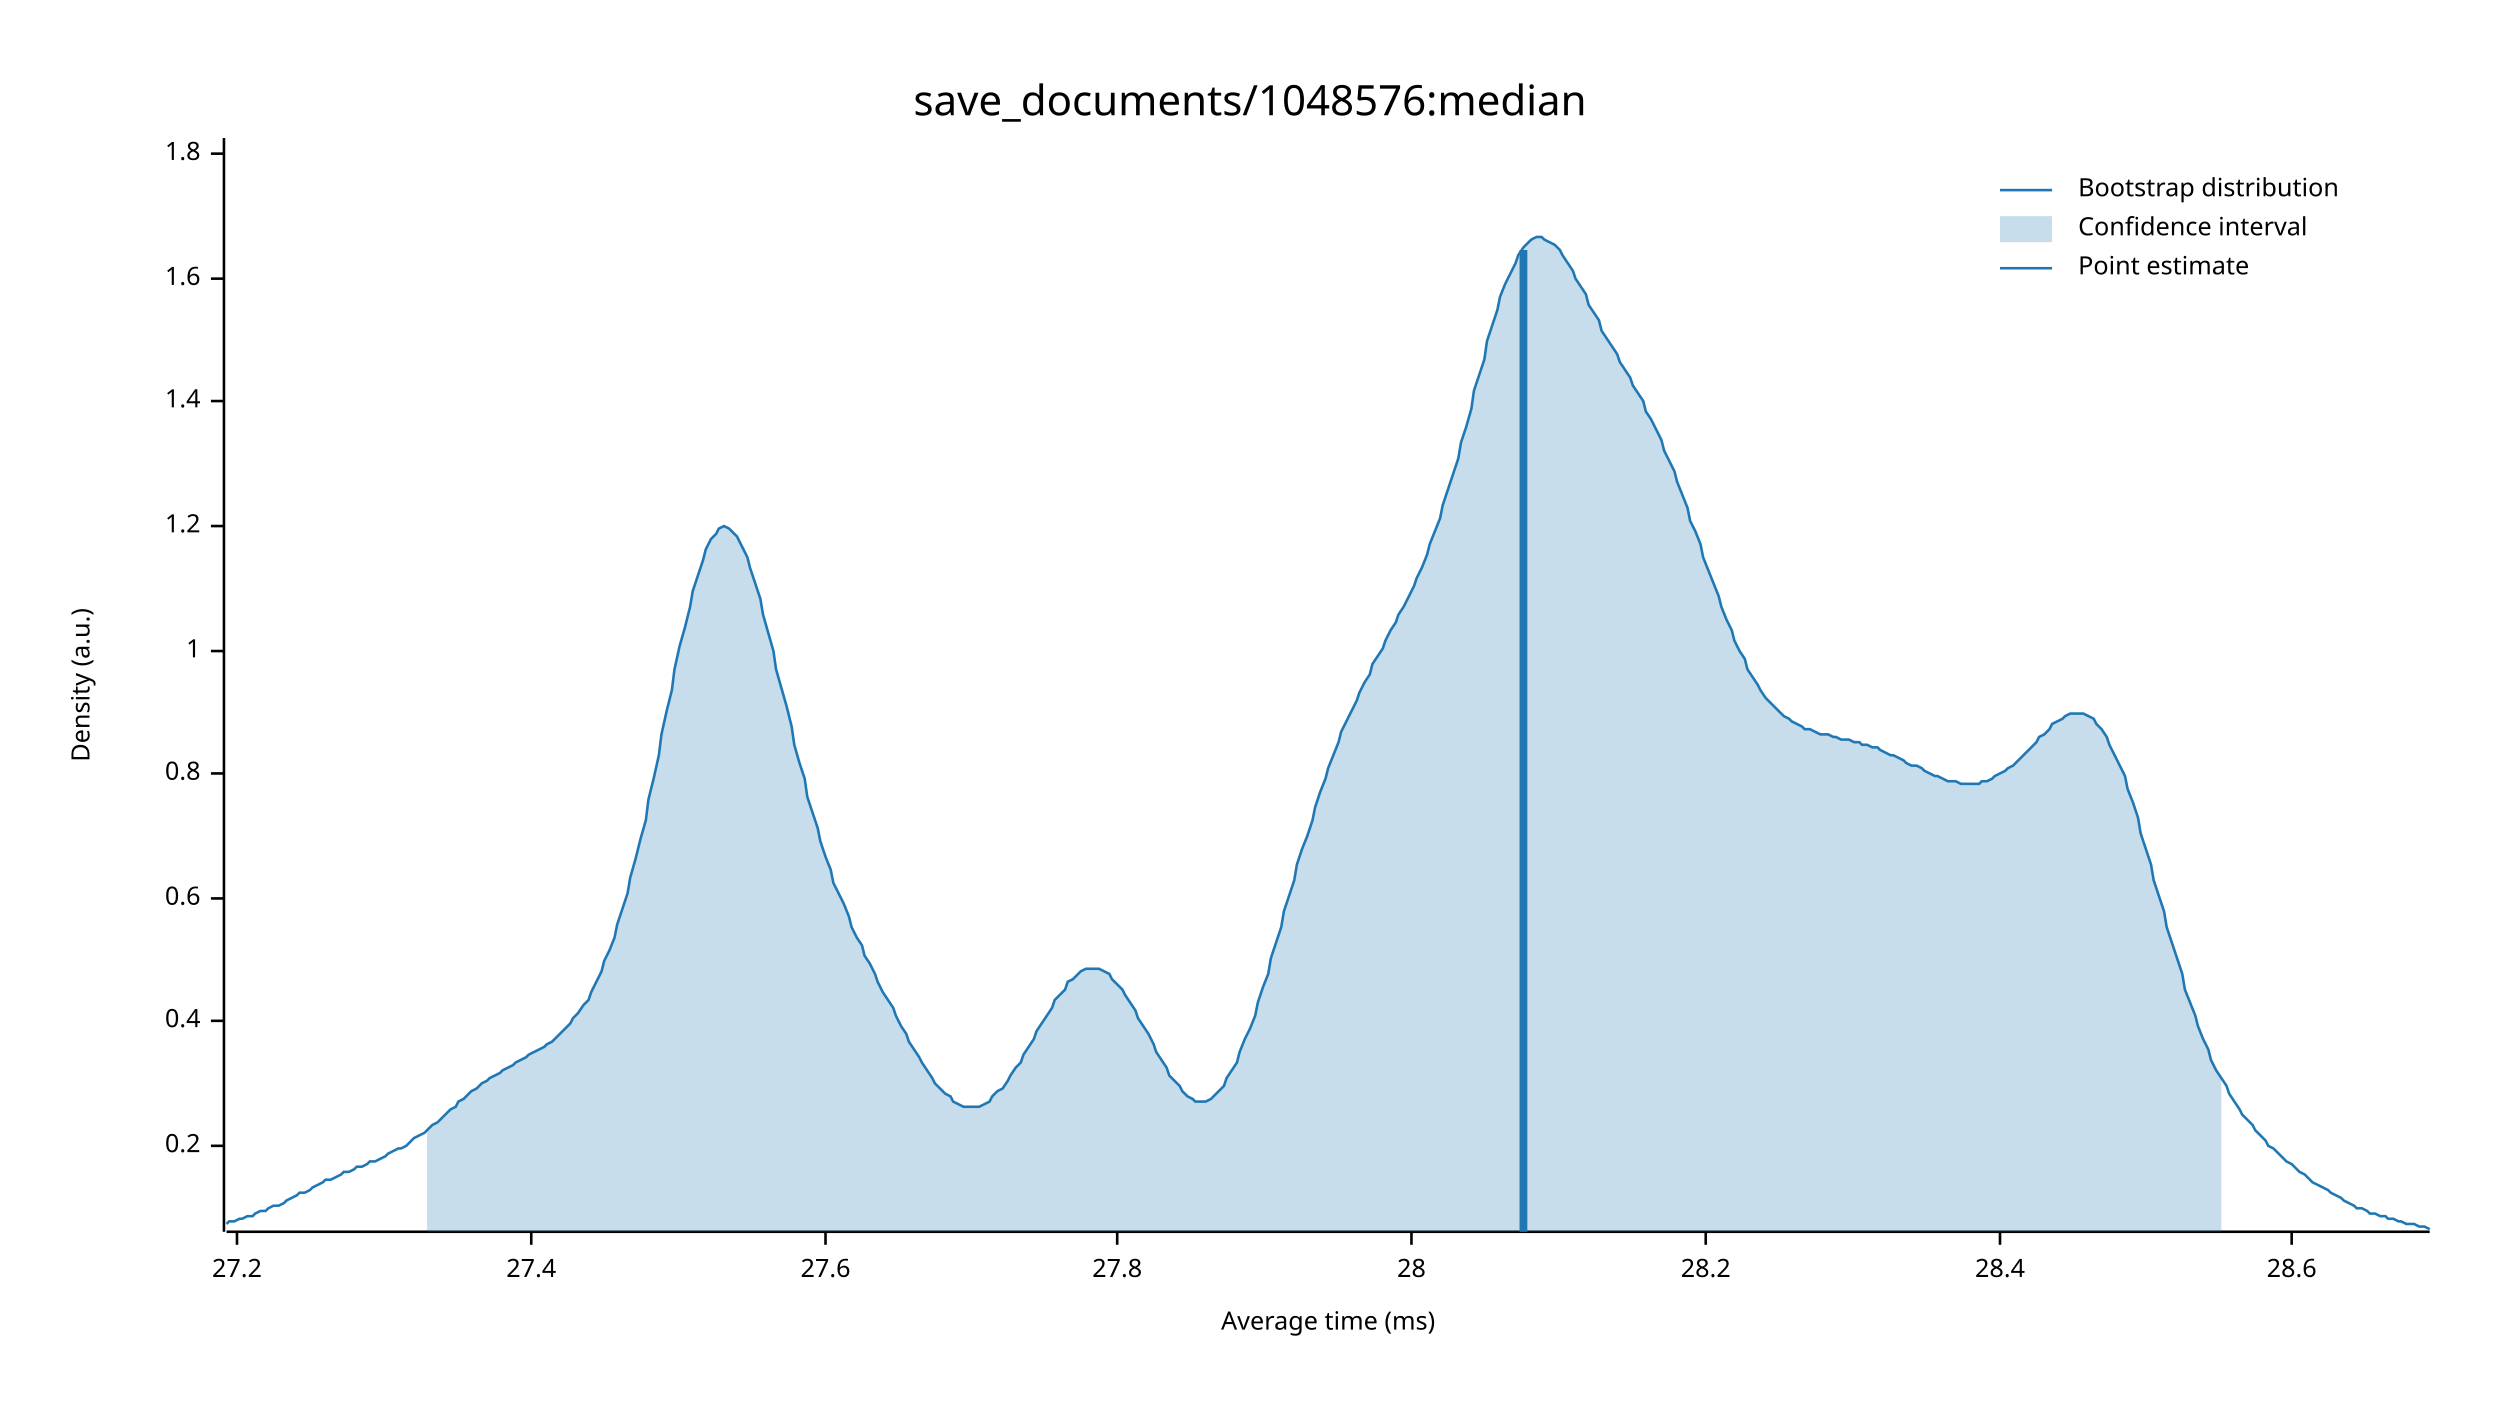
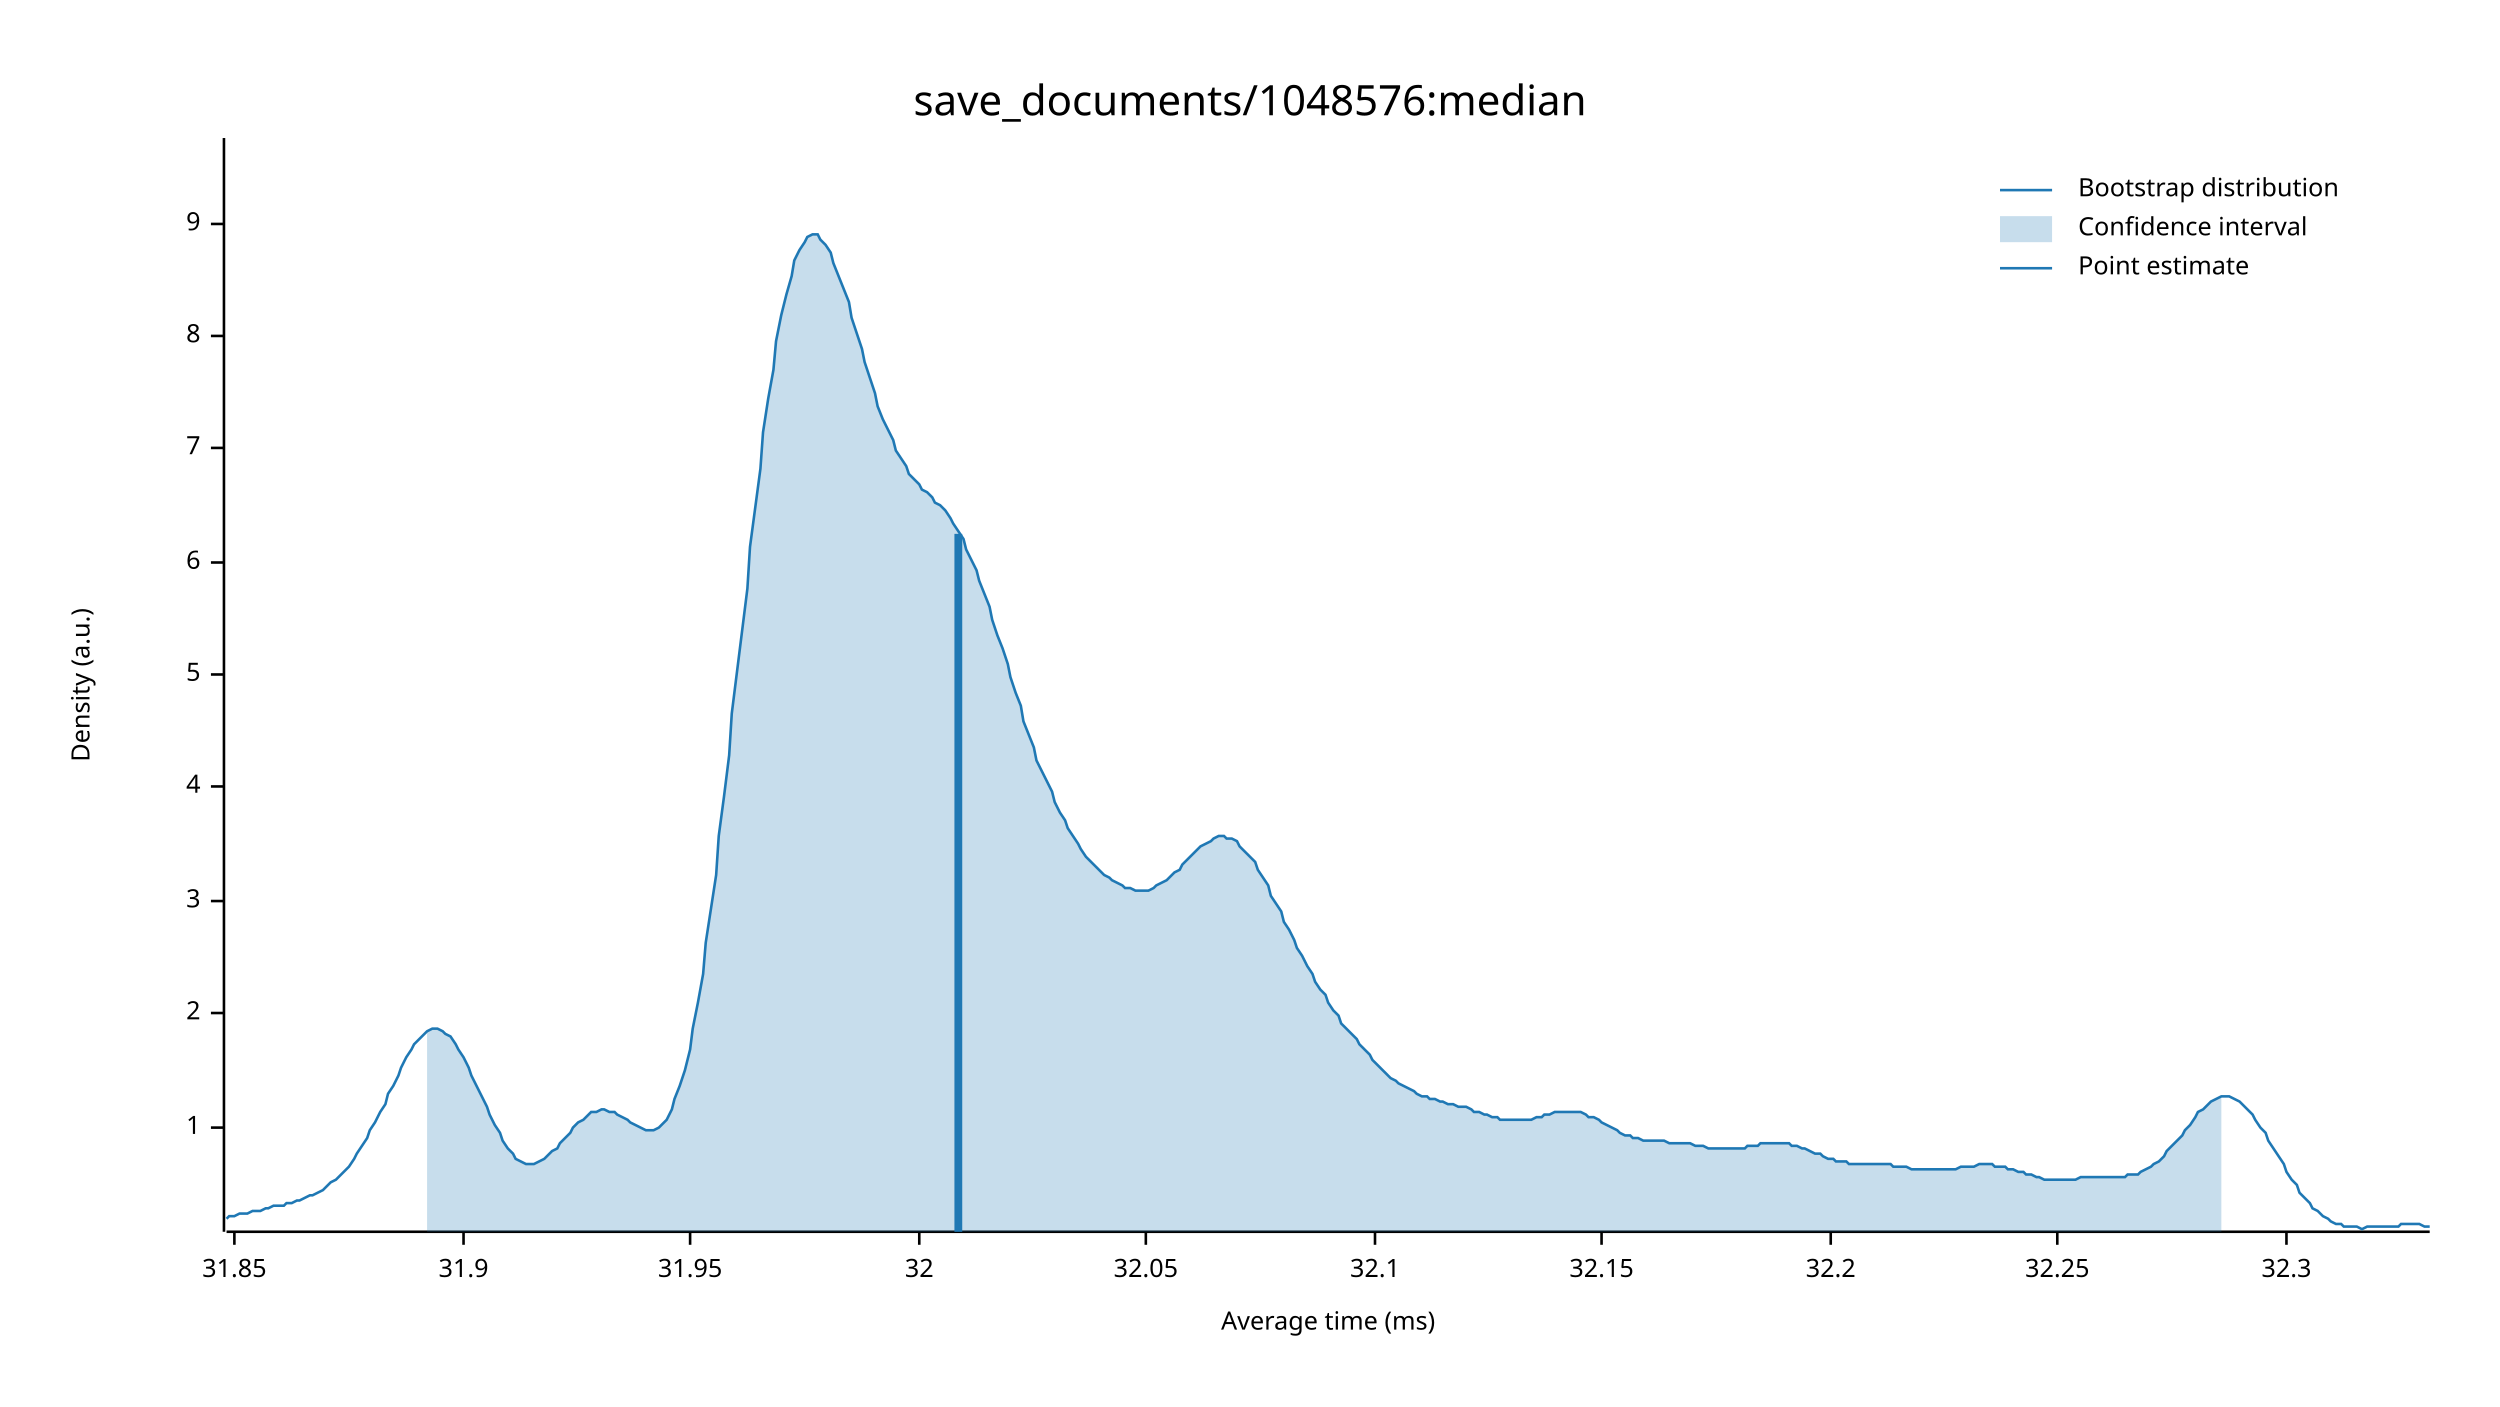
<svg xmlns="http://www.w3.org/2000/svg" width="960" height="540" viewBox="0 0 960 540">
  <text x="480" y="32" dy="0.76em" text-anchor="middle" font-family="sans-serif" font-size="16.129" opacity="1" fill="#000000">
save_documents/1048576:median
</text>
  <text x="27" y="263" dy="0.76em" text-anchor="middle" font-family="sans-serif" font-size="9.677" opacity="1" fill="#000000" transform="rotate(270, 27, 263)">
Density (a.u.)
</text>
  <text x="510" y="513" dy="-0.5ex" text-anchor="middle" font-family="sans-serif" font-size="9.677" opacity="1" fill="#000000">
Average time (ms)
</text>
  <polyline fill="none" opacity="1" stroke="#000000" stroke-width="1" points="86,53 86,473 " />
-   <text x="77" y="440" dy="0.5ex" text-anchor="end" font-family="sans-serif" font-size="9.677" opacity="1" fill="#000000">
- 0.2
- </text>
-   <polyline fill="none" opacity="1" stroke="#000000" stroke-width="1" points="81,440 86,440 " />
-   <text x="77" y="392" dy="0.5ex" text-anchor="end" font-family="sans-serif" font-size="9.677" opacity="1" fill="#000000">
- 0.4
- </text>
-   <polyline fill="none" opacity="1" stroke="#000000" stroke-width="1" points="81,392 86,392 " />
-   <text x="77" y="345" dy="0.5ex" text-anchor="end" font-family="sans-serif" font-size="9.677" opacity="1" fill="#000000">
- 0.6
- </text>
-   <polyline fill="none" opacity="1" stroke="#000000" stroke-width="1" points="81,345 86,345 " />
-   <text x="77" y="297" dy="0.5ex" text-anchor="end" font-family="sans-serif" font-size="9.677" opacity="1" fill="#000000">
- 0.8
- </text>
-   <polyline fill="none" opacity="1" stroke="#000000" stroke-width="1" points="81,297 86,297 " />
-   <text x="77" y="250" dy="0.5ex" text-anchor="end" font-family="sans-serif" font-size="9.677" opacity="1" fill="#000000">
+   <text x="77" y="433" dy="0.5ex" text-anchor="end" font-family="sans-serif" font-size="9.677" opacity="1" fill="#000000">
1
</text>
-   <polyline fill="none" opacity="1" stroke="#000000" stroke-width="1" points="81,250 86,250 " />
-   <text x="77" y="202" dy="0.5ex" text-anchor="end" font-family="sans-serif" font-size="9.677" opacity="1" fill="#000000">
- 1.2
+   <polyline fill="none" opacity="1" stroke="#000000" stroke-width="1" points="81,433 86,433 " />
+   <text x="77" y="389" dy="0.5ex" text-anchor="end" font-family="sans-serif" font-size="9.677" opacity="1" fill="#000000">
+ 2
</text>
-   <polyline fill="none" opacity="1" stroke="#000000" stroke-width="1" points="81,202 86,202 " />
-   <text x="77" y="154" dy="0.5ex" text-anchor="end" font-family="sans-serif" font-size="9.677" opacity="1" fill="#000000">
- 1.4
+   <polyline fill="none" opacity="1" stroke="#000000" stroke-width="1" points="81,389 86,389 " />
+   <text x="77" y="346" dy="0.5ex" text-anchor="end" font-family="sans-serif" font-size="9.677" opacity="1" fill="#000000">
+ 3
</text>
-   <polyline fill="none" opacity="1" stroke="#000000" stroke-width="1" points="81,154 86,154 " />
-   <text x="77" y="107" dy="0.5ex" text-anchor="end" font-family="sans-serif" font-size="9.677" opacity="1" fill="#000000">
- 1.6
+   <polyline fill="none" opacity="1" stroke="#000000" stroke-width="1" points="81,346 86,346 " />
+   <text x="77" y="302" dy="0.5ex" text-anchor="end" font-family="sans-serif" font-size="9.677" opacity="1" fill="#000000">
+ 4
</text>
-   <polyline fill="none" opacity="1" stroke="#000000" stroke-width="1" points="81,107 86,107 " />
-   <text x="77" y="59" dy="0.5ex" text-anchor="end" font-family="sans-serif" font-size="9.677" opacity="1" fill="#000000">
- 1.8
+   <polyline fill="none" opacity="1" stroke="#000000" stroke-width="1" points="81,302 86,302 " />
+   <text x="77" y="259" dy="0.5ex" text-anchor="end" font-family="sans-serif" font-size="9.677" opacity="1" fill="#000000">
+ 5
</text>
-   <polyline fill="none" opacity="1" stroke="#000000" stroke-width="1" points="81,59 86,59 " />
+   <polyline fill="none" opacity="1" stroke="#000000" stroke-width="1" points="81,259 86,259 " />
+   <text x="77" y="216" dy="0.5ex" text-anchor="end" font-family="sans-serif" font-size="9.677" opacity="1" fill="#000000">
+ 6
+ </text>
+   <polyline fill="none" opacity="1" stroke="#000000" stroke-width="1" points="81,216 86,216 " />
+   <text x="77" y="172" dy="0.5ex" text-anchor="end" font-family="sans-serif" font-size="9.677" opacity="1" fill="#000000">
+ 7
+ </text>
+   <polyline fill="none" opacity="1" stroke="#000000" stroke-width="1" points="81,172 86,172 " />
+   <text x="77" y="129" dy="0.5ex" text-anchor="end" font-family="sans-serif" font-size="9.677" opacity="1" fill="#000000">
+ 8
+ </text>
+   <polyline fill="none" opacity="1" stroke="#000000" stroke-width="1" points="81,129 86,129 " />
+   <text x="77" y="86" dy="0.5ex" text-anchor="end" font-family="sans-serif" font-size="9.677" opacity="1" fill="#000000">
+ 9
+ </text>
+   <polyline fill="none" opacity="1" stroke="#000000" stroke-width="1" points="81,86 86,86 " />
  <polyline fill="none" opacity="1" stroke="#000000" stroke-width="1" points="87,473 933,473 " />
-   <text x="91" y="483" dy="0.76em" text-anchor="middle" font-family="sans-serif" font-size="9.677" opacity="1" fill="#000000">
- 27.2
+   <text x="90" y="483" dy="0.76em" text-anchor="middle" font-family="sans-serif" font-size="9.677" opacity="1" fill="#000000">
+ 31.85
</text>
-   <polyline fill="none" opacity="1" stroke="#000000" stroke-width="1" points="91,473 91,478 " />
-   <text x="204" y="483" dy="0.76em" text-anchor="middle" font-family="sans-serif" font-size="9.677" opacity="1" fill="#000000">
- 27.4
+   <polyline fill="none" opacity="1" stroke="#000000" stroke-width="1" points="90,473 90,478 " />
+   <text x="178" y="483" dy="0.76em" text-anchor="middle" font-family="sans-serif" font-size="9.677" opacity="1" fill="#000000">
+ 31.9
</text>
-   <polyline fill="none" opacity="1" stroke="#000000" stroke-width="1" points="204,473 204,478 " />
-   <text x="317" y="483" dy="0.76em" text-anchor="middle" font-family="sans-serif" font-size="9.677" opacity="1" fill="#000000">
- 27.6
+   <polyline fill="none" opacity="1" stroke="#000000" stroke-width="1" points="178,473 178,478 " />
+   <text x="265" y="483" dy="0.76em" text-anchor="middle" font-family="sans-serif" font-size="9.677" opacity="1" fill="#000000">
+ 31.95
</text>
-   <polyline fill="none" opacity="1" stroke="#000000" stroke-width="1" points="317,473 317,478 " />
-   <text x="429" y="483" dy="0.76em" text-anchor="middle" font-family="sans-serif" font-size="9.677" opacity="1" fill="#000000">
- 27.8
+   <polyline fill="none" opacity="1" stroke="#000000" stroke-width="1" points="265,473 265,478 " />
+   <text x="353" y="483" dy="0.76em" text-anchor="middle" font-family="sans-serif" font-size="9.677" opacity="1" fill="#000000">
+ 32
</text>
-   <polyline fill="none" opacity="1" stroke="#000000" stroke-width="1" points="429,473 429,478 " />
-   <text x="542" y="483" dy="0.76em" text-anchor="middle" font-family="sans-serif" font-size="9.677" opacity="1" fill="#000000">
- 28
+   <polyline fill="none" opacity="1" stroke="#000000" stroke-width="1" points="353,473 353,478 " />
+   <text x="440" y="483" dy="0.76em" text-anchor="middle" font-family="sans-serif" font-size="9.677" opacity="1" fill="#000000">
+ 32.05
</text>
-   <polyline fill="none" opacity="1" stroke="#000000" stroke-width="1" points="542,473 542,478 " />
-   <text x="655" y="483" dy="0.76em" text-anchor="middle" font-family="sans-serif" font-size="9.677" opacity="1" fill="#000000">
- 28.2
+   <polyline fill="none" opacity="1" stroke="#000000" stroke-width="1" points="440,473 440,478 " />
+   <text x="528" y="483" dy="0.76em" text-anchor="middle" font-family="sans-serif" font-size="9.677" opacity="1" fill="#000000">
+ 32.1
</text>
-   <polyline fill="none" opacity="1" stroke="#000000" stroke-width="1" points="655,473 655,478 " />
-   <text x="768" y="483" dy="0.76em" text-anchor="middle" font-family="sans-serif" font-size="9.677" opacity="1" fill="#000000">
- 28.4
+   <polyline fill="none" opacity="1" stroke="#000000" stroke-width="1" points="528,473 528,478 " />
+   <text x="615" y="483" dy="0.76em" text-anchor="middle" font-family="sans-serif" font-size="9.677" opacity="1" fill="#000000">
+ 32.15
</text>
-   <polyline fill="none" opacity="1" stroke="#000000" stroke-width="1" points="768,473 768,478 " />
-   <text x="880" y="483" dy="0.76em" text-anchor="middle" font-family="sans-serif" font-size="9.677" opacity="1" fill="#000000">
- 28.6
+   <polyline fill="none" opacity="1" stroke="#000000" stroke-width="1" points="615,473 615,478 " />
+   <text x="703" y="483" dy="0.76em" text-anchor="middle" font-family="sans-serif" font-size="9.677" opacity="1" fill="#000000">
+ 32.2
</text>
-   <polyline fill="none" opacity="1" stroke="#000000" stroke-width="1" points="880,473 880,478 " />
-   <polyline fill="none" opacity="1" stroke="#1F78B4" stroke-width="1" points="87,470 88,469 90,469 92,468 93,468 95,467 97,467 98,466 100,465 102,465 103,464 105,463 107,463 109,462 110,461 112,460 114,459 115,458 117,458 119,457 120,456 122,455 124,454 125,453 127,453 129,452 131,451 132,450 134,450 136,449 137,448 139,448 141,447 142,446 144,446 146,445 148,444 149,443 151,442 153,441 154,441 156,440 158,438 159,437 161,436 163,435 164,434 166,432 168,431 170,429 171,428 173,426 175,425 176,423 178,422 180,420 181,419 183,418 185,416 187,415 188,414 190,413 192,412 193,411 195,410 197,409 198,408 200,407 202,406 203,405 205,404 207,403 209,402 210,401 212,400 214,398 215,397 217,395 219,393 220,391 222,389 224,386 226,384 227,381 229,377 231,373 232,369 234,365 236,360 237,355 239,349 241,343 242,337 244,330 246,322 248,315 249,307 251,299 253,290 254,282 256,273 258,265 259,257 261,248 263,241 265,233 266,227 268,221 270,215 271,211 273,207 275,205 276,203 278,202 280,203 281,204 283,206 285,210 287,214 288,218 290,224 292,230 293,236 295,243 297,250 298,257 300,264 302,271 304,279 305,286 307,293 309,299 310,306 312,312 314,318 315,323 317,329 319,334 320,339 322,343 324,347 326,352 327,356 329,360 331,363 332,367 334,370 336,374 337,377 339,381 341,384 343,387 344,390 346,394 348,397 349,400 351,403 353,406 354,408 356,411 358,414 359,416 361,418 363,420 365,421 366,423 368,424 370,425 371,425 373,425 375,425 376,425 378,424 380,423 381,421 383,419 385,418 387,415 388,413 390,410 392,408 393,405 395,402 397,399 398,396 400,393 402,390 404,387 405,384 407,382 409,380 410,377 412,376 414,374 415,373 417,372 419,372 420,372 422,372 424,373 426,374 427,376 429,378 431,380 432,382 434,385 436,388 437,391 439,394 441,397 443,401 444,404 446,407 448,410 449,413 451,415 453,417 454,419 456,421 458,422 459,423 461,423 463,423 465,422 466,421 468,419 470,417 471,414 473,411 475,408 476,404 478,399 480,395 482,390 483,385 485,379 487,374 488,368 490,362 492,356 493,350 495,344 497,338 498,332 500,326 502,321 504,315 505,310 507,304 509,299 510,295 512,290 514,285 515,281 517,277 519,273 521,269 522,266 524,262 526,259 527,255 529,252 531,249 532,246 534,242 536,239 537,236 539,233 541,229 543,225 544,222 546,218 548,213 549,209 551,204 553,199 554,194 556,188 558,182 560,176 561,170 563,164 565,157 566,150 568,144 570,138 571,131 573,125 575,119 576,114 578,109 580,105 582,101 583,98 585,95 587,93 588,92 590,91 592,91 593,92 595,93 597,94 599,96 600,98 602,101 604,104 605,107 607,110 609,113 610,117 612,120 614,123 615,127 617,130 619,133 621,136 622,139 624,142 626,145 627,148 629,151 631,154 632,158 634,161 636,165 638,169 639,173 641,177 643,181 644,185 646,190 648,195 649,200 651,204 653,209 654,214 656,219 658,224 660,229 661,233 663,238 665,242 666,246 668,250 670,253 671,257 673,260 675,263 676,265 678,268 680,270 682,272 683,273 685,275 687,276 688,277 690,278 692,279 693,280 695,280 697,281 699,282 700,282 702,282 704,283 705,283 707,284 709,284 710,284 712,285 714,285 715,286 717,286 719,287 721,287 722,288 724,289 726,290 727,290 729,291 731,292 732,293 734,294 736,294 738,295 739,296 741,297 743,298 744,298 746,299 748,300 749,300 751,300 753,301 754,301 756,301 758,301 760,301 761,300 763,300 765,299 766,298 768,297 770,296 771,295 773,294 775,292 777,290 778,289 780,287 782,285 783,283 785,282 787,280 788,278 790,277 792,276 793,275 795,274 797,274 799,274 800,274 802,275 804,276 805,278 807,280 809,283 810,286 812,290 814,294 816,298 817,303 819,308 821,314 822,320 824,326 826,332 827,338 829,344 831,350 832,356 834,362 836,368 838,374 839,380 841,385 843,390 844,394 846,399 848,403 849,407 851,411 853,414 855,417 856,420 858,423 860,426 861,428 863,430 865,432 866,434 868,436 870,438 871,440 873,441 875,443 877,445 878,446 880,447 882,449 883,450 885,451 887,453 888,454 890,455 892,456 894,457 895,458 897,459 899,460 900,461 902,462 904,463 905,464 907,464 909,465 910,466 912,466 914,467 916,467 917,468 919,468 921,469 922,469 924,470 926,470 927,470 929,471 931,471 933,472 " />
-   <polygon opacity="0.25" fill="#1F78B4" points="164,434 166,432 168,431 170,429 171,428 173,426 175,425 176,423 178,422 180,420 181,419 183,418 185,416 187,415 188,414 190,413 192,412 193,411 195,410 197,409 198,408 200,407 202,406 203,405 205,404 207,403 209,402 210,401 212,400 214,398 215,397 217,395 219,393 220,391 222,389 224,386 226,384 227,381 229,377 231,373 232,369 234,365 236,360 237,355 239,349 241,343 242,337 244,330 246,322 248,315 249,307 251,299 253,290 254,282 256,273 258,265 259,257 261,248 263,241 265,233 266,227 268,221 270,215 271,211 273,207 275,205 276,203 278,202 280,203 281,204 283,206 285,210 287,214 288,218 290,224 292,230 293,236 295,243 297,250 298,257 300,264 302,271 304,279 305,286 307,293 309,299 310,306 312,312 314,318 315,323 317,329 319,334 320,339 322,343 324,347 326,352 327,356 329,360 331,363 332,367 334,370 336,374 337,377 339,381 341,384 343,387 344,390 346,394 348,397 349,400 351,403 353,406 354,408 356,411 358,414 359,416 361,418 363,420 365,421 366,423 368,424 370,425 371,425 373,425 375,425 376,425 378,424 380,423 381,421 383,419 385,418 387,415 388,413 390,410 392,408 393,405 395,402 397,399 398,396 400,393 402,390 404,387 405,384 407,382 409,380 410,377 412,376 414,374 415,373 417,372 419,372 420,372 422,372 424,373 426,374 427,376 429,378 431,380 432,382 434,385 436,388 437,391 439,394 441,397 443,401 444,404 446,407 448,410 449,413 451,415 453,417 454,419 456,421 458,422 459,423 461,423 463,423 465,422 466,421 468,419 470,417 471,414 473,411 475,408 476,404 478,399 480,395 482,390 483,385 485,379 487,374 488,368 490,362 492,356 493,350 495,344 497,338 498,332 500,326 502,321 504,315 505,310 507,304 509,299 510,295 512,290 514,285 515,281 517,277 519,273 521,269 522,266 524,262 526,259 527,255 529,252 531,249 532,246 534,242 536,239 537,236 539,233 541,229 543,225 544,222 546,218 548,213 549,209 551,204 553,199 554,194 556,188 558,182 560,176 561,170 563,164 565,157 566,150 568,144 570,138 571,131 573,125 575,119 576,114 578,109 580,105 582,101 583,98 585,95 587,93 588,92 590,91 592,91 593,92 595,93 597,94 599,96 600,98 602,101 604,104 605,107 607,110 609,113 610,117 612,120 614,123 615,127 617,130 619,133 621,136 622,139 624,142 626,145 627,148 629,151 631,154 632,158 634,161 636,165 638,169 639,173 641,177 643,181 644,185 646,190 648,195 649,200 651,204 653,209 654,214 656,219 658,224 660,229 661,233 663,238 665,242 666,246 668,250 670,253 671,257 673,260 675,263 676,265 678,268 680,270 682,272 683,273 685,275 687,276 688,277 690,278 692,279 693,280 695,280 697,281 699,282 700,282 702,282 704,283 705,283 707,284 709,284 710,284 712,285 714,285 715,286 717,286 719,287 721,287 722,288 724,289 726,290 727,290 729,291 731,292 732,293 734,294 736,294 738,295 739,296 741,297 743,298 744,298 746,299 748,300 749,300 751,300 753,301 754,301 756,301 758,301 760,301 761,300 763,300 765,299 766,298 768,297 770,296 771,295 773,294 775,292 777,290 778,289 780,287 782,285 783,283 785,282 787,280 788,278 790,277 792,276 793,275 795,274 797,274 799,274 800,274 802,275 804,276 805,278 807,280 809,283 810,286 812,290 814,294 816,298 817,303 819,308 821,314 822,320 824,326 826,332 827,338 829,344 831,350 832,356 834,362 836,368 838,374 839,380 841,385 843,390 844,394 846,399 848,403 849,407 851,411 853,414 853,473 164,473 " />
-   <polyline fill="none" opacity="1" stroke="#1F78B4" stroke-width="3" points="585,473 585,96 " />
+   <polyline fill="none" opacity="1" stroke="#000000" stroke-width="1" points="703,473 703,478 " />
+   <text x="790" y="483" dy="0.76em" text-anchor="middle" font-family="sans-serif" font-size="9.677" opacity="1" fill="#000000">
+ 32.25
+ </text>
+   <polyline fill="none" opacity="1" stroke="#000000" stroke-width="1" points="790,473 790,478 " />
+   <text x="878" y="483" dy="0.76em" text-anchor="middle" font-family="sans-serif" font-size="9.677" opacity="1" fill="#000000">
+ 32.3
+ </text>
+   <polyline fill="none" opacity="1" stroke="#000000" stroke-width="1" points="878,473 878,478 " />
+   <polyline fill="none" opacity="1" stroke="#1F78B4" stroke-width="1" points="87,468 88,467 90,467 92,466 93,466 95,466 97,465 98,465 100,465 102,464 103,464 105,463 107,463 109,463 110,462 112,462 114,461 115,461 117,460 119,459 120,459 122,458 124,457 125,456 127,454 129,453 131,451 132,450 134,448 136,445 137,443 139,440 141,437 142,434 144,431 146,427 148,424 149,420 151,417 153,413 154,410 156,406 158,403 159,401 161,399 163,397 164,396 166,395 168,395 170,396 171,397 173,398 175,401 176,403 178,406 180,410 181,413 183,417 185,421 187,425 188,428 190,432 192,435 193,438 195,441 197,443 198,445 200,446 202,447 203,447 205,447 207,446 209,445 210,444 212,442 214,441 215,439 217,437 219,435 220,433 222,431 224,430 226,428 227,427 229,427 231,426 232,426 234,427 236,427 237,428 239,429 241,430 242,431 244,432 246,433 248,434 249,434 251,434 253,433 254,432 256,430 258,426 259,422 261,417 263,411 265,403 266,395 268,385 270,374 271,362 273,349 275,336 276,321 278,306 280,290 281,274 283,258 285,242 287,226 288,210 290,195 292,180 293,166 295,153 297,142 298,131 300,121 302,113 304,106 305,100 307,96 309,93 310,91 312,90 314,90 315,92 317,94 319,97 320,101 322,106 324,111 326,116 327,122 329,128 331,134 332,139 334,145 336,151 337,156 339,161 341,165 343,169 344,173 346,176 348,179 349,182 351,184 353,186 354,188 356,189 358,191 359,193 361,194 363,196 365,199 366,201 368,204 370,207 371,211 373,215 375,219 376,223 378,228 380,233 381,238 383,244 385,249 387,255 388,260 390,266 392,271 393,277 395,282 397,287 398,292 400,296 402,300 404,304 405,308 407,312 409,315 410,318 412,321 414,324 415,326 417,329 419,331 420,332 422,334 424,336 426,337 427,338 429,339 431,340 432,341 434,341 436,342 437,342 439,342 441,342 443,341 444,340 446,339 448,338 449,337 451,335 453,334 454,332 456,330 458,328 459,327 461,325 463,324 465,323 466,322 468,321 470,321 471,322 473,322 475,323 476,325 478,327 480,329 482,331 483,334 485,337 487,340 488,344 490,347 492,350 493,354 495,357 497,361 498,364 500,367 502,371 504,374 505,377 507,380 509,382 510,385 512,388 514,390 515,393 517,395 519,397 521,399 522,401 524,403 526,405 527,407 529,409 531,411 532,412 534,414 536,415 537,416 539,417 541,418 543,419 544,420 546,421 548,421 549,422 551,422 553,423 554,423 556,424 558,424 560,425 561,425 563,425 565,426 566,427 568,427 570,428 571,428 573,429 575,429 576,430 578,430 580,430 582,430 583,430 585,430 587,430 588,430 590,429 592,429 593,428 595,428 597,427 599,427 600,427 602,427 604,427 605,427 607,427 609,428 610,429 612,429 614,430 615,431 617,432 619,433 621,434 622,435 624,436 626,436 627,437 629,437 631,438 632,438 634,438 636,438 638,438 639,438 641,439 643,439 644,439 646,439 648,439 649,439 651,440 653,440 654,440 656,441 658,441 660,441 661,441 663,441 665,441 666,441 668,441 670,441 671,440 673,440 675,440 676,439 678,439 680,439 682,439 683,439 685,439 687,439 688,440 690,440 692,441 693,441 695,442 697,443 699,443 700,444 702,445 704,445 705,446 707,446 709,446 710,447 712,447 714,447 715,447 717,447 719,447 721,447 722,447 724,447 726,447 727,448 729,448 731,448 732,448 734,449 736,449 738,449 739,449 741,449 743,449 744,449 746,449 748,449 749,449 751,449 753,448 754,448 756,448 758,448 760,447 761,447 763,447 765,447 766,448 768,448 770,448 771,449 773,449 775,450 777,450 778,451 780,451 782,452 783,452 785,453 787,453 788,453 790,453 792,453 793,453 795,453 797,453 799,452 800,452 802,452 804,452 805,452 807,452 809,452 810,452 812,452 814,452 816,452 817,451 819,451 821,451 822,450 824,449 826,448 827,447 829,446 831,444 832,442 834,440 836,438 838,436 839,434 841,432 843,429 844,427 846,426 848,424 849,423 851,422 853,421 855,421 856,421 858,422 860,423 861,424 863,426 865,428 866,430 868,433 870,435 871,438 873,441 875,444 877,447 878,450 880,453 882,455 883,458 885,460 887,462 888,464 890,465 892,467 894,468 895,469 897,470 899,470 900,471 902,471 904,471 905,471 907,472 909,471 910,471 912,471 914,471 916,471 917,471 919,471 921,471 922,470 924,470 926,470 927,470 929,470 931,471 933,471 " />
+   <polygon opacity="0.25" fill="#1F78B4" points="164,396 166,395 168,395 170,396 171,397 173,398 175,401 176,403 178,406 180,410 181,413 183,417 185,421 187,425 188,428 190,432 192,435 193,438 195,441 197,443 198,445 200,446 202,447 203,447 205,447 207,446 209,445 210,444 212,442 214,441 215,439 217,437 219,435 220,433 222,431 224,430 226,428 227,427 229,427 231,426 232,426 234,427 236,427 237,428 239,429 241,430 242,431 244,432 246,433 248,434 249,434 251,434 253,433 254,432 256,430 258,426 259,422 261,417 263,411 265,403 266,395 268,385 270,374 271,362 273,349 275,336 276,321 278,306 280,290 281,274 283,258 285,242 287,226 288,210 290,195 292,180 293,166 295,153 297,142 298,131 300,121 302,113 304,106 305,100 307,96 309,93 310,91 312,90 314,90 315,92 317,94 319,97 320,101 322,106 324,111 326,116 327,122 329,128 331,134 332,139 334,145 336,151 337,156 339,161 341,165 343,169 344,173 346,176 348,179 349,182 351,184 353,186 354,188 356,189 358,191 359,193 361,194 363,196 365,199 366,201 368,204 370,207 371,211 373,215 375,219 376,223 378,228 380,233 381,238 383,244 385,249 387,255 388,260 390,266 392,271 393,277 395,282 397,287 398,292 400,296 402,300 404,304 405,308 407,312 409,315 410,318 412,321 414,324 415,326 417,329 419,331 420,332 422,334 424,336 426,337 427,338 429,339 431,340 432,341 434,341 436,342 437,342 439,342 441,342 443,341 444,340 446,339 448,338 449,337 451,335 453,334 454,332 456,330 458,328 459,327 461,325 463,324 465,323 466,322 468,321 470,321 471,322 473,322 475,323 476,325 478,327 480,329 482,331 483,334 485,337 487,340 488,344 490,347 492,350 493,354 495,357 497,361 498,364 500,367 502,371 504,374 505,377 507,380 509,382 510,385 512,388 514,390 515,393 517,395 519,397 521,399 522,401 524,403 526,405 527,407 529,409 531,411 532,412 534,414 536,415 537,416 539,417 541,418 543,419 544,420 546,421 548,421 549,422 551,422 553,423 554,423 556,424 558,424 560,425 561,425 563,425 565,426 566,427 568,427 570,428 571,428 573,429 575,429 576,430 578,430 580,430 582,430 583,430 585,430 587,430 588,430 590,429 592,429 593,428 595,428 597,427 599,427 600,427 602,427 604,427 605,427 607,427 609,428 610,429 612,429 614,430 615,431 617,432 619,433 621,434 622,435 624,436 626,436 627,437 629,437 631,438 632,438 634,438 636,438 638,438 639,438 641,439 643,439 644,439 646,439 648,439 649,439 651,440 653,440 654,440 656,441 658,441 660,441 661,441 663,441 665,441 666,441 668,441 670,441 671,440 673,440 675,440 676,439 678,439 680,439 682,439 683,439 685,439 687,439 688,440 690,440 692,441 693,441 695,442 697,443 699,443 700,444 702,445 704,445 705,446 707,446 709,446 710,447 712,447 714,447 715,447 717,447 719,447 721,447 722,447 724,447 726,447 727,448 729,448 731,448 732,448 734,449 736,449 738,449 739,449 741,449 743,449 744,449 746,449 748,449 749,449 751,449 753,448 754,448 756,448 758,448 760,447 761,447 763,447 765,447 766,448 768,448 770,448 771,449 773,449 775,450 777,450 778,451 780,451 782,452 783,452 785,453 787,453 788,453 790,453 792,453 793,453 795,453 797,453 799,452 800,452 802,452 804,452 805,452 807,452 809,452 810,452 812,452 814,452 816,452 817,451 819,451 821,451 822,450 824,449 826,448 827,447 829,446 831,444 832,442 834,440 836,438 838,436 839,434 841,432 843,429 844,427 846,426 848,424 849,423 851,422 853,421 853,473 164,473 " />
+   <polyline fill="none" opacity="1" stroke="#1F78B4" stroke-width="3" points="368,473 368,205 " />
  <text x="798" y="68" dy="0.76em" text-anchor="start" font-family="sans-serif" font-size="9.677" opacity="1" fill="#000000">
Bootstrap distribution
</text>
  <text x="798" y="83" dy="0.76em" text-anchor="start" font-family="sans-serif" font-size="9.677" opacity="1" fill="#000000">
Confidence interval
</text>
  <text x="798" y="98" dy="0.76em" text-anchor="start" font-family="sans-serif" font-size="9.677" opacity="1" fill="#000000">
Point estimate
</text>
  <polyline fill="none" opacity="1" stroke="#1F78B4" stroke-width="1" points="768,73 788,73 " />
  <rect x="768" y="83" width="20" height="10" opacity="0.25" fill="#1F78B4" stroke="none" />
  <polyline fill="none" opacity="1" stroke="#1F78B4" stroke-width="1" points="768,103 788,103 " />
</svg>
